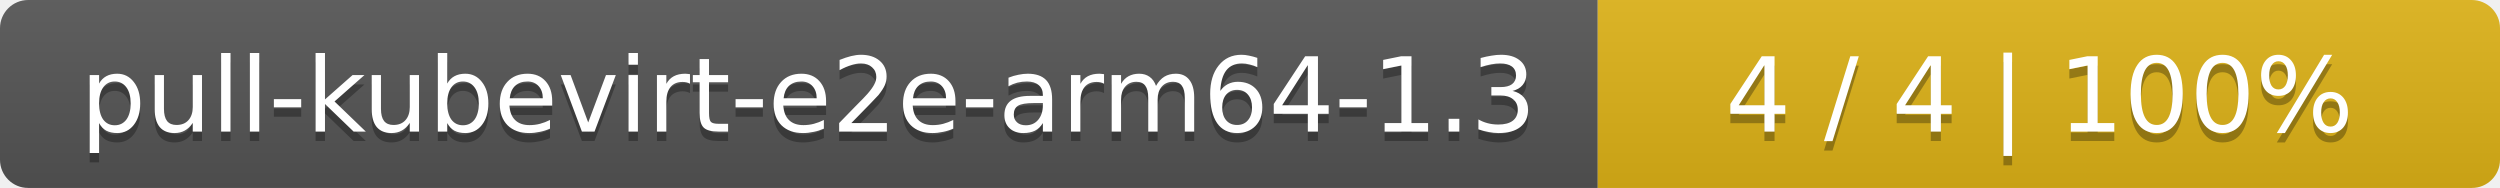
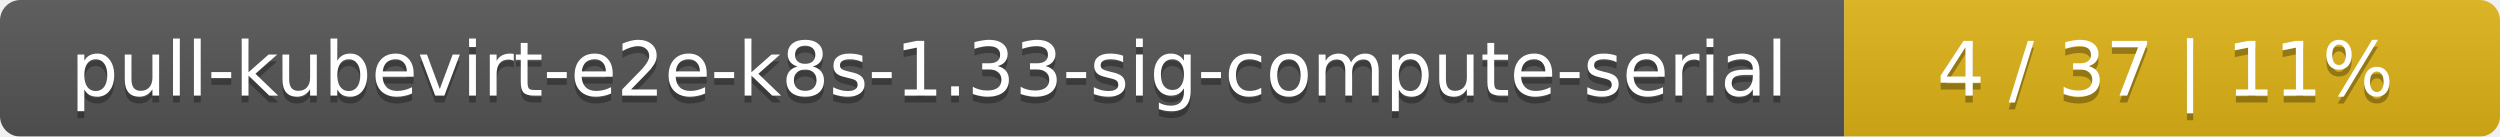
- <svg xmlns="http://www.w3.org/2000/svg" width="266" height="20">
+ <svg xmlns="http://www.w3.org/2000/svg" width="366" height="20">
  <linearGradient id="smooth" x2="0" y2="100%">
    <stop offset="0" stop-color="#bbb" stop-opacity=".1" />
    <stop offset="1" stop-opacity=".1" />
  </linearGradient>
  <mask id="round">
-     <rect width="266" height="20" rx="3" fill="#fff" />
+     <rect width="366" height="20" rx="3" fill="#fff" />
  </mask>
  <g mask="url(#round)">
-     <rect width="170" height="20" fill="#555" />
-     <rect x="170" width="96" height="20" fill="#dfb317" />
-     <rect width="266" height="20" fill="url(#smooth)" />
+     <rect width="270" height="20" fill="#555" />
+     <rect x="270" width="96" height="20" fill="#dfb317" />
+     <rect width="366" height="20" fill="url(#smooth)" />
  </g>
  <g fill="#fff" text-anchor="middle" font-family="DejaVu Sans,Verdana,Geneva,sans-serif" font-size="11">
-     <text x="86" y="15" fill="#010101" fill-opacity=".3">pull-kubevirt-e2e-arm64-1.3</text>
-     <text x="86" y="14">pull-kubevirt-e2e-arm64-1.3</text>
-     <text x="217" y="15" fill="#010101" fill-opacity=".3">4 / 4    |    100%</text>
-     <text x="217" y="14">4 / 4    |    100%</text>
+     <text x="136" y="15" fill="#010101" fill-opacity=".3">pull-kubevirt-e2e-k8s-1.33-sig-compute-serial</text>
+     <text x="136" y="14">pull-kubevirt-e2e-k8s-1.33-sig-compute-serial</text>
+     <text x="317" y="15" fill="#010101" fill-opacity=".3">4 / 37    |    11%</text>
+     <text x="317" y="14">4 / 37    |    11%</text>
  </g>
</svg>
